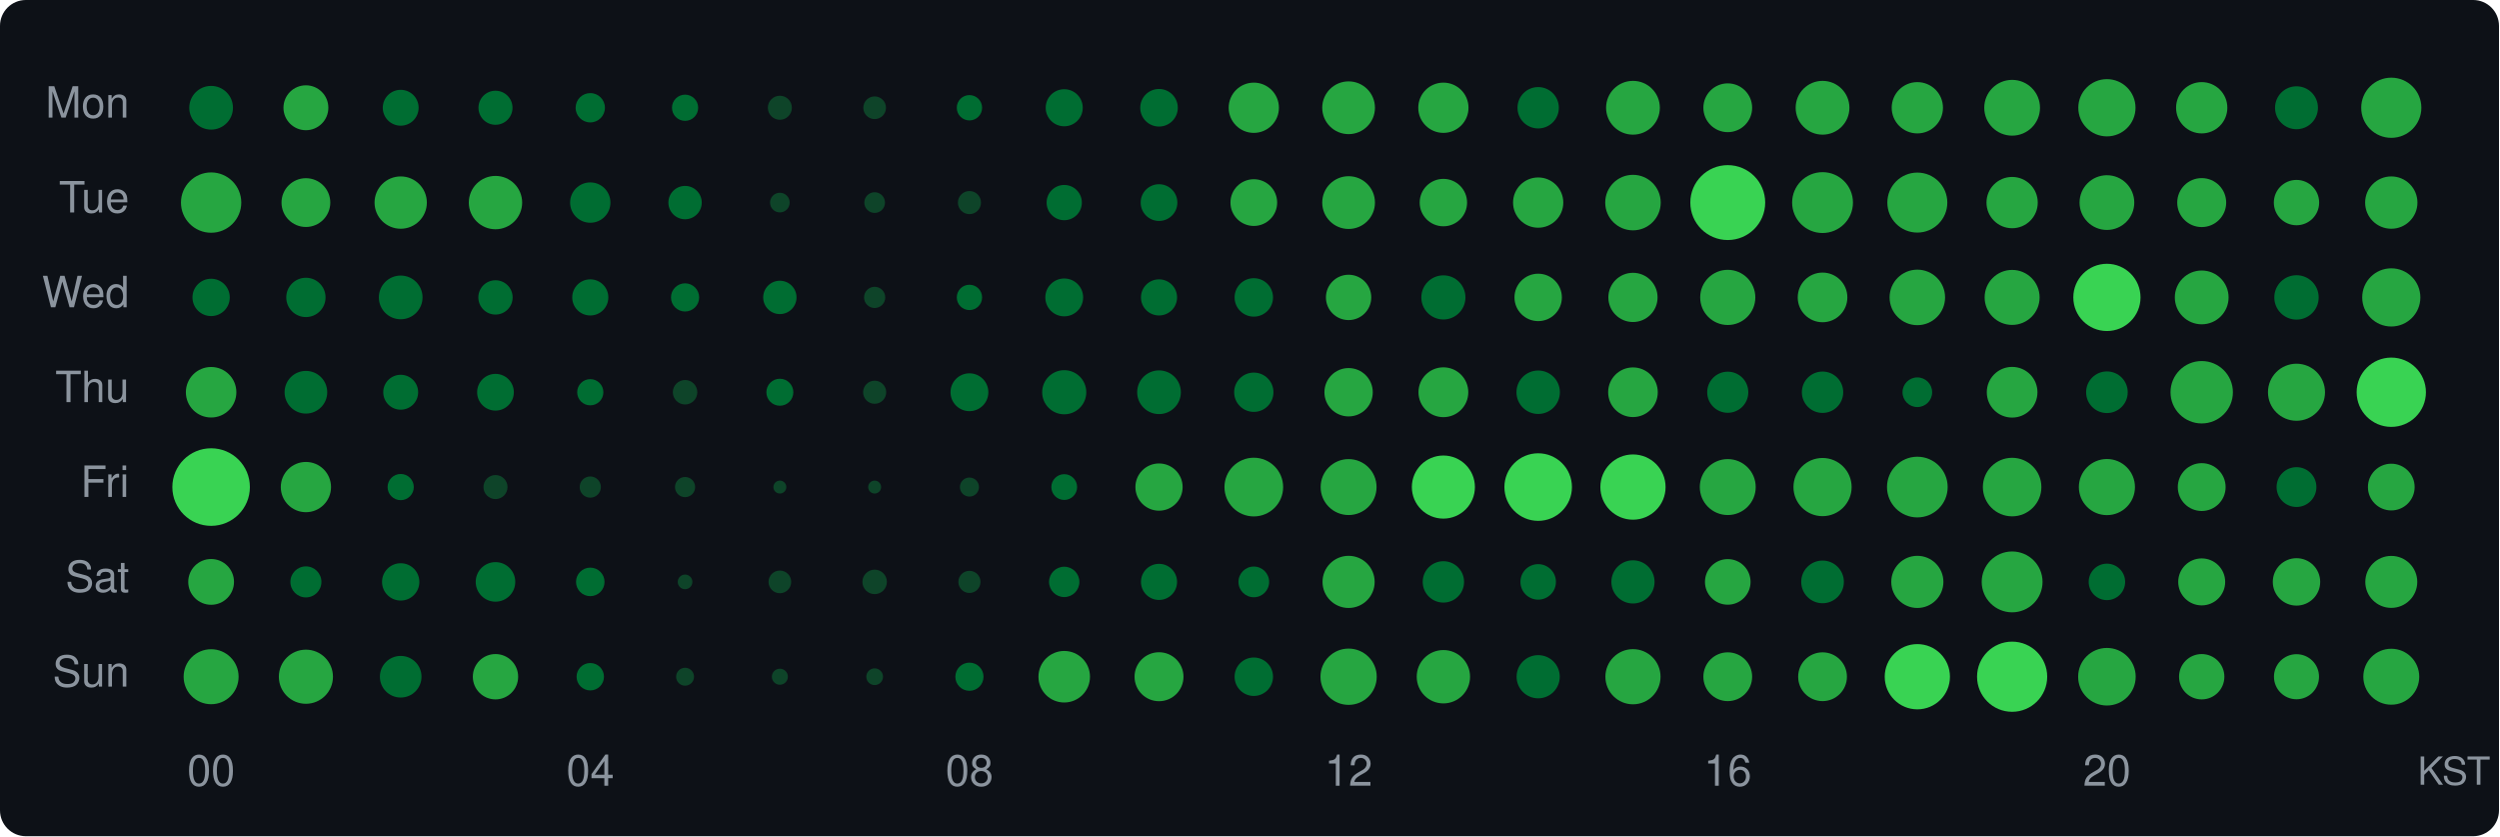
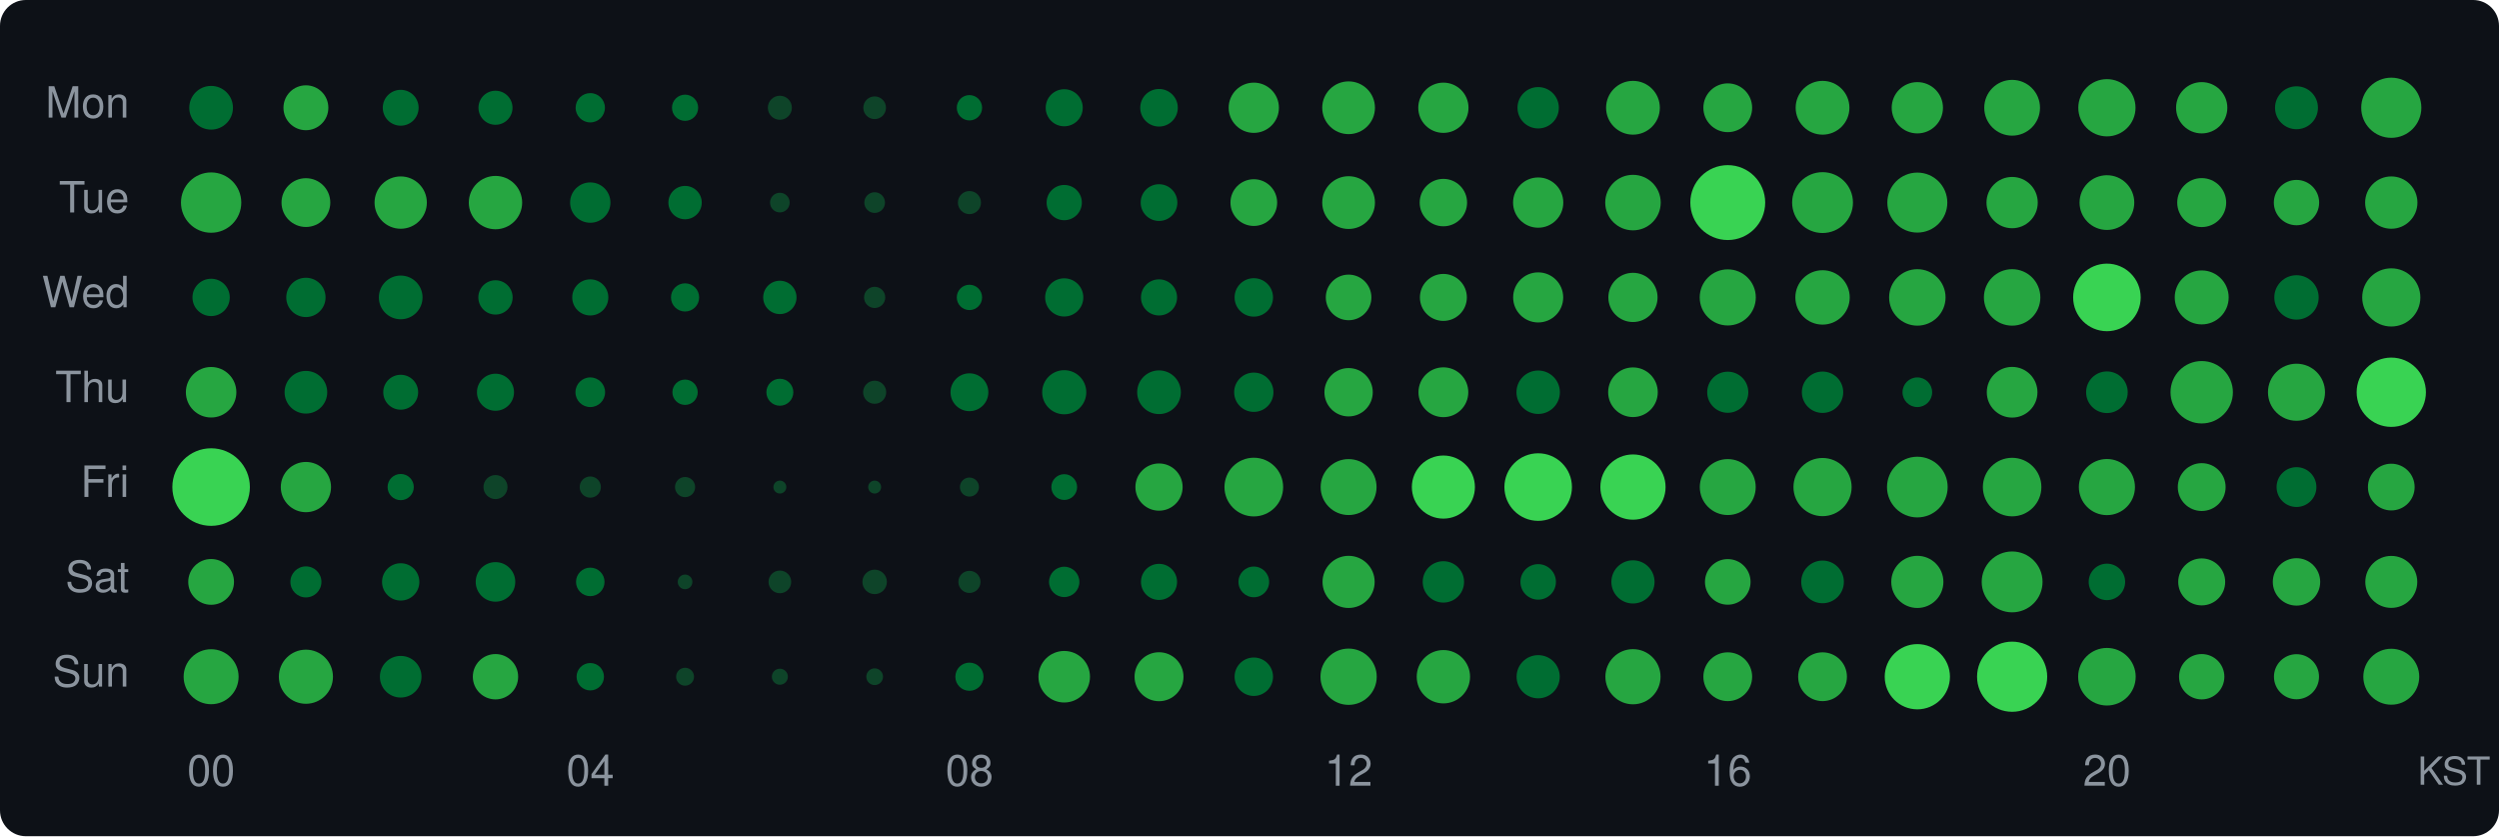
<svg xmlns="http://www.w3.org/2000/svg" width="580" height="194" viewBox="0 0 580 194">
  <style>text { dominant-baseline: central; }</style>
  <rect width="100%" height="100%" rx="6" fill="#0d1117" />
  <text x="30" y="25" text-anchor="end" fill="#8b949e" font-size="10" font-family="Segoe UI,Helvetica,Arial,sans-serif">Mon</text>
  <text x="30" y="47" text-anchor="end" fill="#8b949e" font-size="10" font-family="Segoe UI,Helvetica,Arial,sans-serif">Tue</text>
  <text x="30" y="69" text-anchor="end" fill="#8b949e" font-size="10" font-family="Segoe UI,Helvetica,Arial,sans-serif">Wed</text>
  <text x="30" y="91" text-anchor="end" fill="#8b949e" font-size="10" font-family="Segoe UI,Helvetica,Arial,sans-serif">Thu</text>
  <text x="30" y="113" text-anchor="end" fill="#8b949e" font-size="10" font-family="Segoe UI,Helvetica,Arial,sans-serif">Fri</text>
  <text x="30" y="135" text-anchor="end" fill="#8b949e" font-size="10" font-family="Segoe UI,Helvetica,Arial,sans-serif">Sat</text>
  <text x="30" y="157" text-anchor="end" fill="#8b949e" font-size="10" font-family="Segoe UI,Helvetica,Arial,sans-serif">Sun</text>
  <circle cx="49" cy="25" r="5.07" fill="#006d32" />
  <circle cx="71" cy="25" r="5.21" fill="#26a641" />
  <circle cx="93" cy="25" r="4.16" fill="#006d32" />
  <circle cx="115" cy="25" r="3.95" fill="#006d32" />
  <circle cx="137" cy="25" r="3.40" fill="#006d32" />
  <circle cx="159" cy="25" r="3.04" fill="#006d32" />
  <circle cx="181" cy="25" r="2.79" fill="#0e4429" />
  <circle cx="203" cy="25" r="2.63" fill="#0e4429" />
  <circle cx="225" cy="25" r="2.94" fill="#006d32" />
  <circle cx="247" cy="25" r="4.30" fill="#006d32" />
  <circle cx="269" cy="25" r="4.36" fill="#006d32" />
  <circle cx="291" cy="25" r="5.83" fill="#26a641" />
  <circle cx="313" cy="25" r="6.12" fill="#26a641" />
  <circle cx="335" cy="25" r="5.83" fill="#26a641" />
  <circle cx="357" cy="25" r="4.80" fill="#006d32" />
  <circle cx="379" cy="25" r="6.24" fill="#26a641" />
  <circle cx="401" cy="25" r="5.66" fill="#26a641" />
  <circle cx="423" cy="25" r="6.24" fill="#26a641" />
  <circle cx="445" cy="25" r="5.95" fill="#26a641" />
  <circle cx="467" cy="25" r="6.47" fill="#26a641" />
  <circle cx="489" cy="25" r="6.64" fill="#26a641" />
  <circle cx="511" cy="25" r="5.95" fill="#26a641" />
  <circle cx="533" cy="25" r="4.98" fill="#006d32" />
  <circle cx="555" cy="25" r="6.98" fill="#26a641" />
  <circle cx="49" cy="47" r="7.00" fill="#26a641" />
  <circle cx="71" cy="47" r="5.66" fill="#26a641" />
  <circle cx="93" cy="47" r="6.07" fill="#26a641" />
  <circle cx="115" cy="47" r="6.19" fill="#26a641" />
  <circle cx="137" cy="47" r="4.68" fill="#006d32" />
  <circle cx="159" cy="47" r="3.87" fill="#006d32" />
  <circle cx="181" cy="47" r="2.28" fill="#0e4429" />
  <circle cx="203" cy="47" r="2.40" fill="#0e4429" />
  <circle cx="225" cy="47" r="2.68" fill="#0e4429" />
  <circle cx="247" cy="47" r="4.09" fill="#006d32" />
  <circle cx="269" cy="47" r="4.26" fill="#006d32" />
  <circle cx="291" cy="47" r="5.42" fill="#26a641" />
  <circle cx="313" cy="47" r="6.12" fill="#26a641" />
  <circle cx="335" cy="47" r="5.50" fill="#26a641" />
  <circle cx="357" cy="47" r="5.83" fill="#26a641" />
  <circle cx="379" cy="47" r="6.44" fill="#26a641" />
  <circle cx="401" cy="47" r="8.69" fill="#39d353" />
  <circle cx="423" cy="47" r="7.06" fill="#26a641" />
  <circle cx="445" cy="47" r="6.96" fill="#26a641" />
  <circle cx="467" cy="47" r="5.95" fill="#26a641" />
  <circle cx="489" cy="47" r="6.35" fill="#26a641" />
  <circle cx="511" cy="47" r="5.68" fill="#26a641" />
  <circle cx="533" cy="47" r="5.26" fill="#26a641" />
  <circle cx="555" cy="47" r="6.07" fill="#26a641" />
  <circle cx="49" cy="69" r="4.33" fill="#006d32" />
  <circle cx="71" cy="69" r="4.56" fill="#006d32" />
  <circle cx="93" cy="69" r="5.07" fill="#006d32" />
  <circle cx="115" cy="69" r="3.98" fill="#006d32" />
  <circle cx="137" cy="69" r="4.19" fill="#006d32" />
  <circle cx="159" cy="69" r="3.27" fill="#006d32" />
  <circle cx="181" cy="69" r="3.87" fill="#006d32" />
  <circle cx="203" cy="69" r="2.46" fill="#0e4429" />
  <circle cx="225" cy="69" r="2.94" fill="#006d32" />
-   <circle cx="247" cy="69" r="4.39" fill="#006d32" />
+   <circle cx="247" cy="69" r="4.43" fill="#006d32" />
  <circle cx="269" cy="69" r="4.19" fill="#006d32" />
  <circle cx="291" cy="69" r="4.46" fill="#006d32" />
-   <circle cx="313" cy="69" r="5.26" fill="#26a641" />
-   <circle cx="335" cy="69" r="5.12" fill="#006d32" />
-   <circle cx="357" cy="69" r="5.50" fill="#26a641" />
+   <circle cx="313" cy="69" r="5.29" fill="#26a641" />
+   <circle cx="335" cy="69" r="5.45" fill="#26a641" />
+   <circle cx="357" cy="69" r="5.81" fill="#26a641" />
  <circle cx="379" cy="69" r="5.71" fill="#26a641" />
-   <circle cx="401" cy="69" r="6.40" fill="#26a641" />
-   <circle cx="423" cy="69" r="5.76" fill="#26a641" />
-   <circle cx="445" cy="69" r="6.44" fill="#26a641" />
-   <circle cx="467" cy="69" r="6.38" fill="#26a641" />
-   <circle cx="489" cy="69" r="7.80" fill="#39d353" />
-   <circle cx="511" cy="69" r="6.24" fill="#26a641" />
+   <circle cx="401" cy="69" r="6.51" fill="#26a641" />
+   <circle cx="423" cy="69" r="6.31" fill="#26a641" />
+   <circle cx="445" cy="69" r="6.55" fill="#26a641" />
+   <circle cx="467" cy="69" r="6.55" fill="#26a641" />
+   <circle cx="489" cy="69" r="7.84" fill="#39d353" />
+   <circle cx="511" cy="69" r="6.26" fill="#26a641" />
  <circle cx="533" cy="69" r="5.15" fill="#006d32" />
  <circle cx="555" cy="69" r="6.75" fill="#26a641" />
  <circle cx="49" cy="91" r="5.86" fill="#26a641" />
  <circle cx="71" cy="91" r="4.95" fill="#006d32" />
  <circle cx="93" cy="91" r="4.05" fill="#006d32" />
-   <circle cx="115" cy="91" r="4.26" fill="#006d32" />
-   <circle cx="137" cy="91" r="3.04" fill="#006d32" />
-   <circle cx="159" cy="91" r="2.84" fill="#0e4429" />
+   <circle cx="115" cy="91" r="4.30" fill="#006d32" />
+   <circle cx="137" cy="91" r="3.44" fill="#006d32" />
+   <circle cx="159" cy="91" r="2.94" fill="#006d32" />
  <circle cx="181" cy="91" r="3.13" fill="#006d32" />
  <circle cx="203" cy="91" r="2.68" fill="#0e4429" />
  <circle cx="225" cy="91" r="4.39" fill="#006d32" />
  <circle cx="247" cy="91" r="5.12" fill="#006d32" />
  <circle cx="269" cy="91" r="5.07" fill="#006d32" />
  <circle cx="291" cy="91" r="4.56" fill="#006d32" />
  <circle cx="313" cy="91" r="5.61" fill="#26a641" />
  <circle cx="335" cy="91" r="5.78" fill="#26a641" />
  <circle cx="357" cy="91" r="5.04" fill="#006d32" />
  <circle cx="379" cy="91" r="5.76" fill="#26a641" />
  <circle cx="401" cy="91" r="4.77" fill="#006d32" />
  <circle cx="423" cy="91" r="4.80" fill="#006d32" />
  <circle cx="445" cy="91" r="3.44" fill="#006d32" />
  <circle cx="467" cy="91" r="5.88" fill="#26a641" />
  <circle cx="489" cy="91" r="4.83" fill="#006d32" />
  <circle cx="511" cy="91" r="7.24" fill="#26a641" />
  <circle cx="533" cy="91" r="6.62" fill="#26a641" />
  <circle cx="555" cy="91" r="8.04" fill="#39d353" />
  <circle cx="49" cy="113" r="9.00" fill="#39d353" />
  <circle cx="71" cy="113" r="5.83" fill="#26a641" />
  <circle cx="93" cy="113" r="3.04" fill="#006d32" />
  <circle cx="115" cy="113" r="2.79" fill="#0e4429" />
  <circle cx="137" cy="113" r="2.46" fill="#0e4429" />
  <circle cx="159" cy="113" r="2.34" fill="#0e4429" />
  <circle cx="181" cy="113" r="1.50" fill="#0e4429" />
  <circle cx="203" cy="113" r="1.50" fill="#0e4429" />
  <circle cx="225" cy="113" r="2.21" fill="#0e4429" />
  <circle cx="247" cy="113" r="2.99" fill="#006d32" />
  <circle cx="269" cy="113" r="5.48" fill="#26a641" />
  <circle cx="291" cy="113" r="6.81" fill="#26a641" />
  <circle cx="313" cy="113" r="6.49" fill="#26a641" />
  <circle cx="335" cy="113" r="7.32" fill="#39d353" />
  <circle cx="357" cy="113" r="7.84" fill="#39d353" />
  <circle cx="379" cy="113" r="7.57" fill="#39d353" />
  <circle cx="401" cy="113" r="6.49" fill="#26a641" />
  <circle cx="423" cy="113" r="6.75" fill="#26a641" />
  <circle cx="445" cy="113" r="7.04" fill="#26a641" />
  <circle cx="467" cy="113" r="6.79" fill="#26a641" />
  <circle cx="489" cy="113" r="6.51" fill="#26a641" />
  <circle cx="511" cy="113" r="5.55" fill="#26a641" />
  <circle cx="533" cy="113" r="4.62" fill="#006d32" />
  <circle cx="555" cy="113" r="5.42" fill="#26a641" />
  <circle cx="49" cy="135" r="5.31" fill="#26a641" />
  <circle cx="71" cy="135" r="3.60" fill="#006d32" />
  <circle cx="93" cy="135" r="4.33" fill="#006d32" />
  <circle cx="115" cy="135" r="4.59" fill="#006d32" />
  <circle cx="137" cy="135" r="3.31" fill="#006d32" />
  <circle cx="159" cy="135" r="1.70" fill="#0e4429" />
  <circle cx="181" cy="135" r="2.63" fill="#0e4429" />
  <circle cx="203" cy="135" r="2.84" fill="#0e4429" />
  <circle cx="225" cy="135" r="2.57" fill="#0e4429" />
  <circle cx="247" cy="135" r="3.52" fill="#006d32" />
  <circle cx="269" cy="135" r="4.19" fill="#006d32" />
  <circle cx="291" cy="135" r="3.56" fill="#006d32" />
  <circle cx="313" cy="135" r="6.05" fill="#26a641" />
  <circle cx="335" cy="135" r="4.80" fill="#006d32" />
  <circle cx="357" cy="135" r="4.12" fill="#006d32" />
  <circle cx="379" cy="135" r="5.01" fill="#006d32" />
  <circle cx="401" cy="135" r="5.29" fill="#26a641" />
  <circle cx="423" cy="135" r="4.95" fill="#006d32" />
  <circle cx="445" cy="135" r="6.05" fill="#26a641" />
  <circle cx="467" cy="135" r="7.06" fill="#26a641" />
  <circle cx="489" cy="135" r="4.23" fill="#006d32" />
  <circle cx="511" cy="135" r="5.45" fill="#26a641" />
  <circle cx="533" cy="135" r="5.50" fill="#26a641" />
  <circle cx="555" cy="135" r="6.03" fill="#26a641" />
  <circle cx="49" cy="157" r="6.38" fill="#26a641" />
  <circle cx="71" cy="157" r="6.28" fill="#26a641" />
  <circle cx="93" cy="157" r="4.83" fill="#006d32" />
  <circle cx="115" cy="157" r="5.26" fill="#26a641" />
  <circle cx="137" cy="157" r="3.18" fill="#006d32" />
  <circle cx="159" cy="157" r="2.08" fill="#0e4429" />
  <circle cx="181" cy="157" r="1.86" fill="#0e4429" />
  <circle cx="203" cy="157" r="1.94" fill="#0e4429" />
  <circle cx="225" cy="157" r="3.27" fill="#006d32" />
  <circle cx="247" cy="157" r="5.98" fill="#26a641" />
  <circle cx="269" cy="157" r="5.68" fill="#26a641" />
  <circle cx="291" cy="157" r="4.46" fill="#006d32" />
  <circle cx="313" cy="157" r="6.53" fill="#26a641" />
  <circle cx="335" cy="157" r="6.19" fill="#26a641" />
  <circle cx="357" cy="157" r="5.01" fill="#006d32" />
  <circle cx="379" cy="157" r="6.40" fill="#26a641" />
  <circle cx="401" cy="157" r="5.66" fill="#26a641" />
  <circle cx="423" cy="157" r="5.66" fill="#26a641" />
  <circle cx="445" cy="157" r="7.57" fill="#39d353" />
  <circle cx="467" cy="157" r="8.14" fill="#39d353" />
  <circle cx="489" cy="157" r="6.68" fill="#26a641" />
  <circle cx="511" cy="157" r="5.26" fill="#26a641" />
  <circle cx="533" cy="157" r="5.23" fill="#26a641" />
  <circle cx="555" cy="157" r="6.49" fill="#26a641" />
  <text x="49" y="180" text-anchor="middle" fill="#8b949e" font-size="10" font-family="Segoe UI,Helvetica,Arial,sans-serif">00</text>
  <text x="137" y="180" text-anchor="middle" fill="#8b949e" font-size="10" font-family="Segoe UI,Helvetica,Arial,sans-serif">04</text>
  <text x="225" y="180" text-anchor="middle" fill="#8b949e" font-size="10" font-family="Segoe UI,Helvetica,Arial,sans-serif">08</text>
  <text x="313" y="180" text-anchor="middle" fill="#8b949e" font-size="10" font-family="Segoe UI,Helvetica,Arial,sans-serif">12</text>
  <text x="401" y="180" text-anchor="middle" fill="#8b949e" font-size="10" font-family="Segoe UI,Helvetica,Arial,sans-serif">16</text>
  <text x="489" y="180" text-anchor="middle" fill="#8b949e" font-size="10" font-family="Segoe UI,Helvetica,Arial,sans-serif">20</text>
  <text x="578" y="180" text-anchor="end" fill="#8b949e" font-size="9" font-family="Segoe UI,Helvetica,Arial,sans-serif">KST</text>
</svg>
